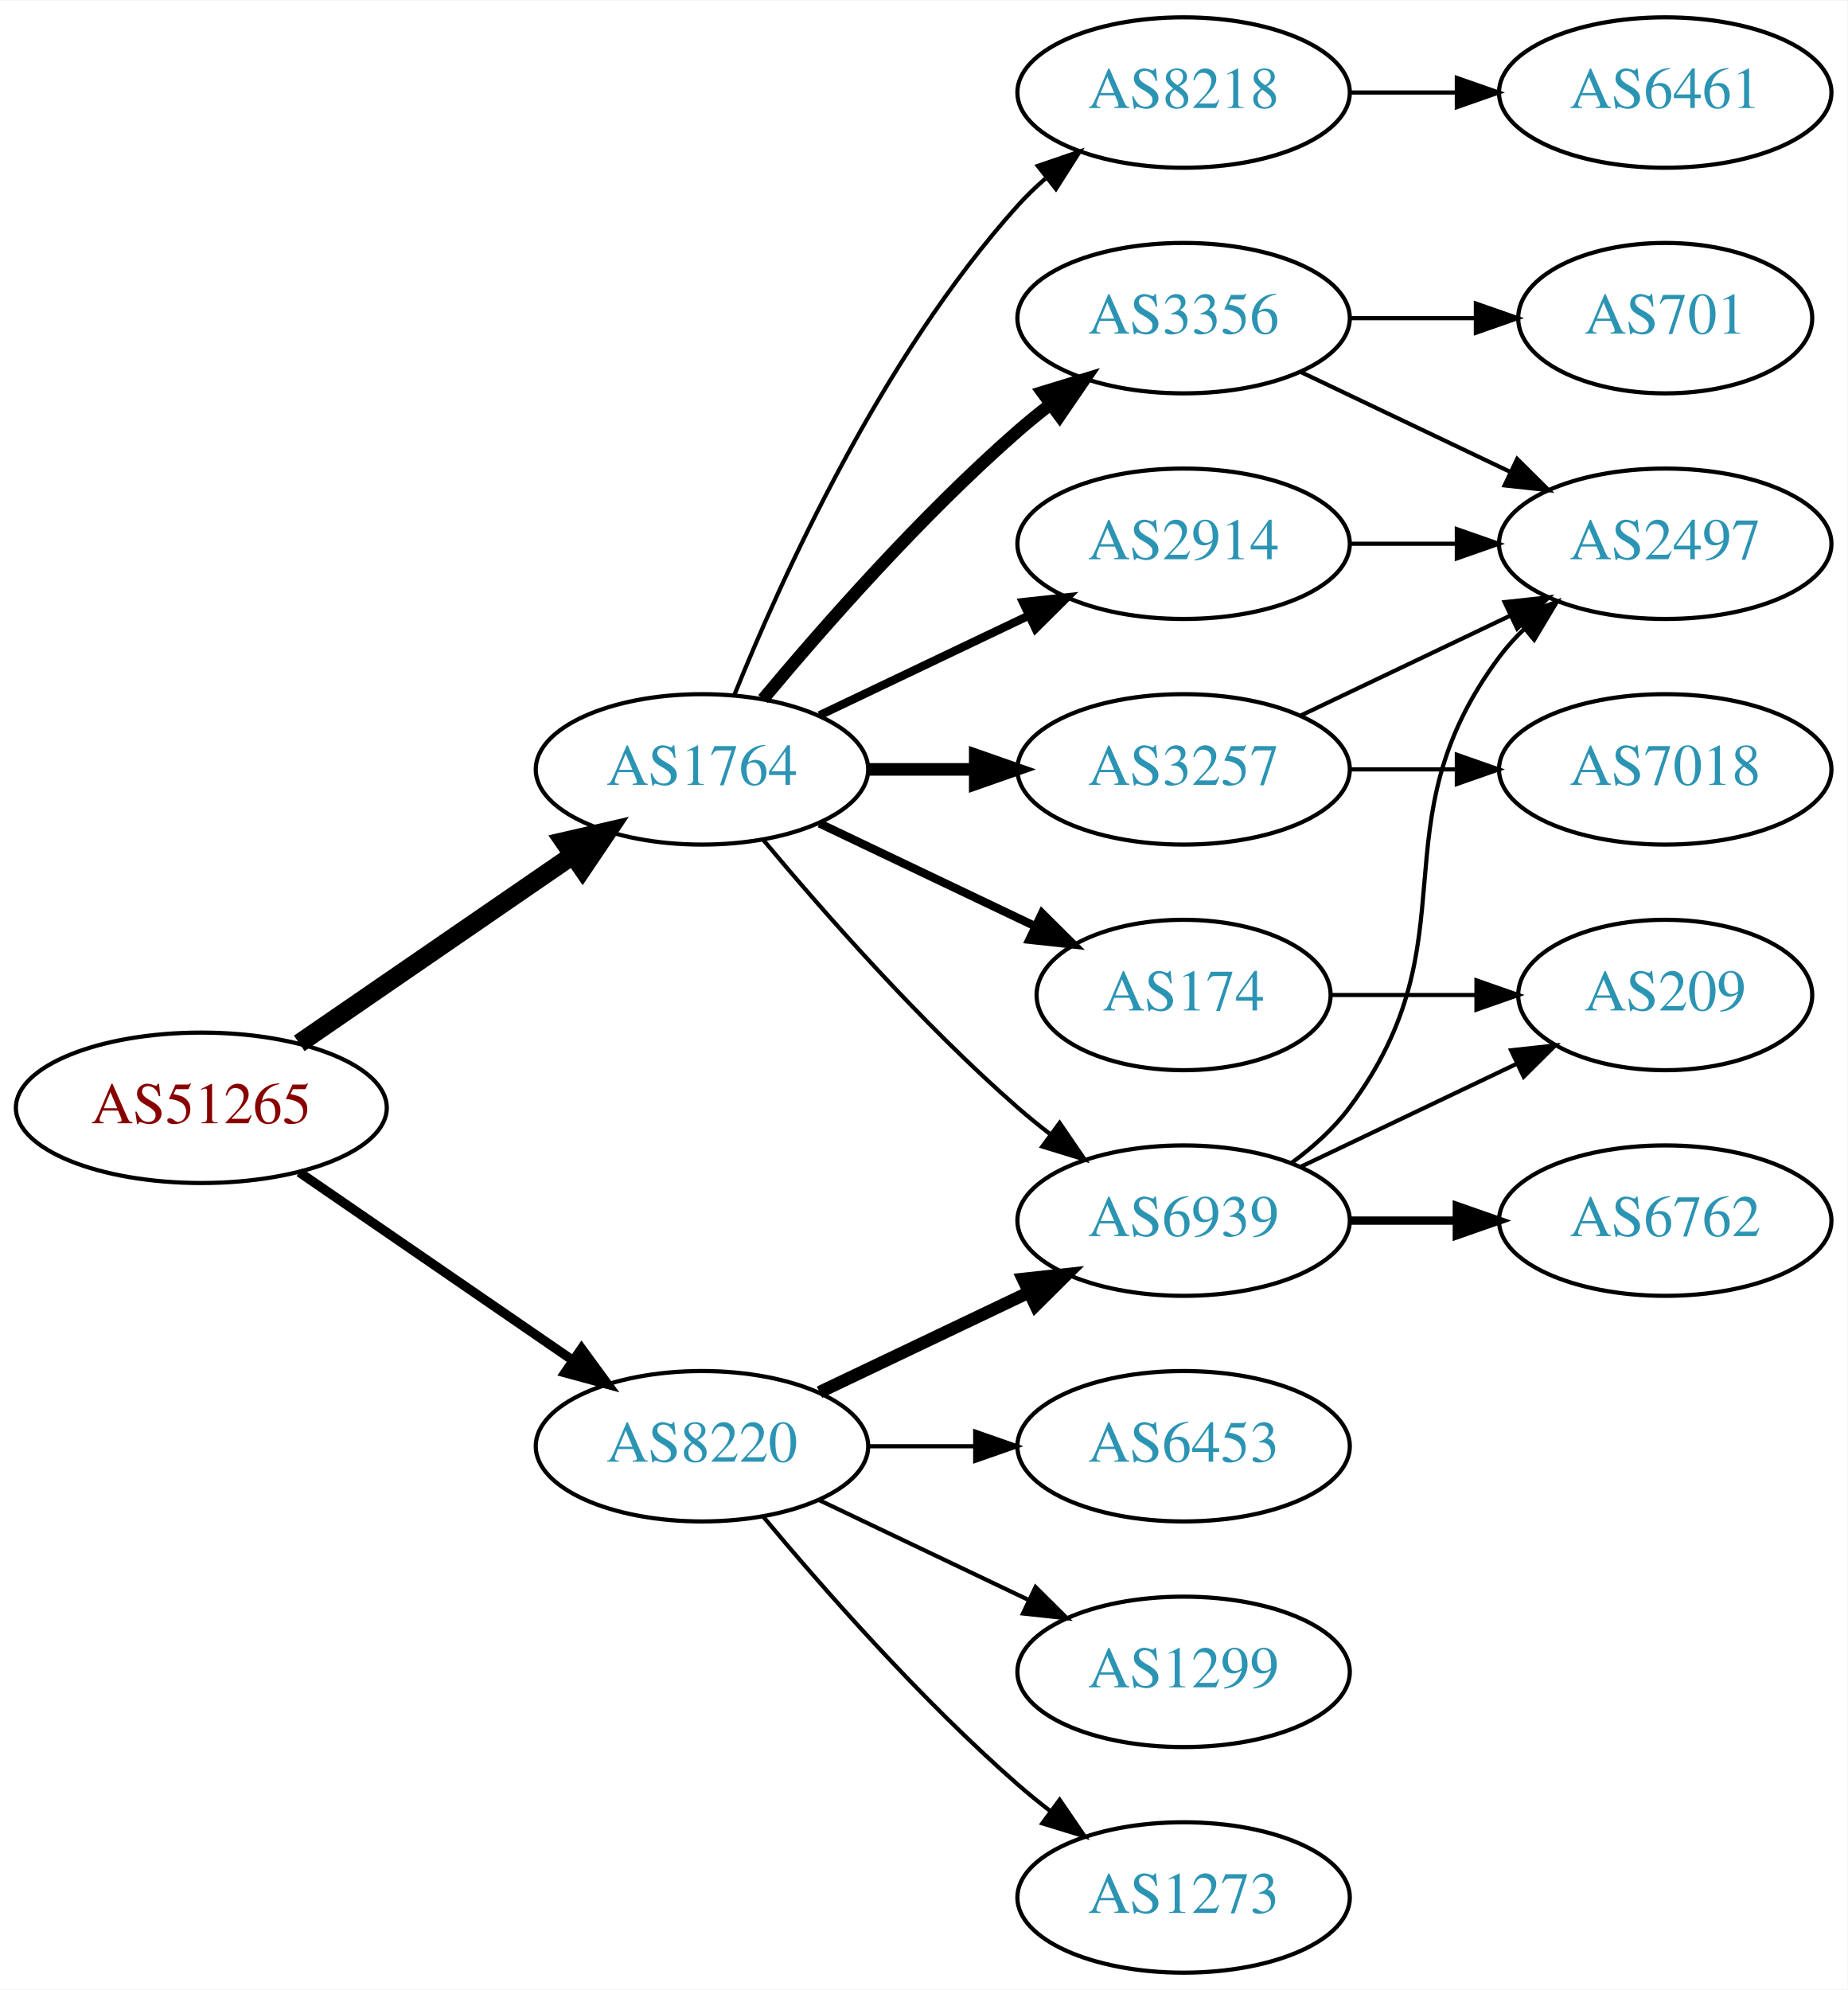
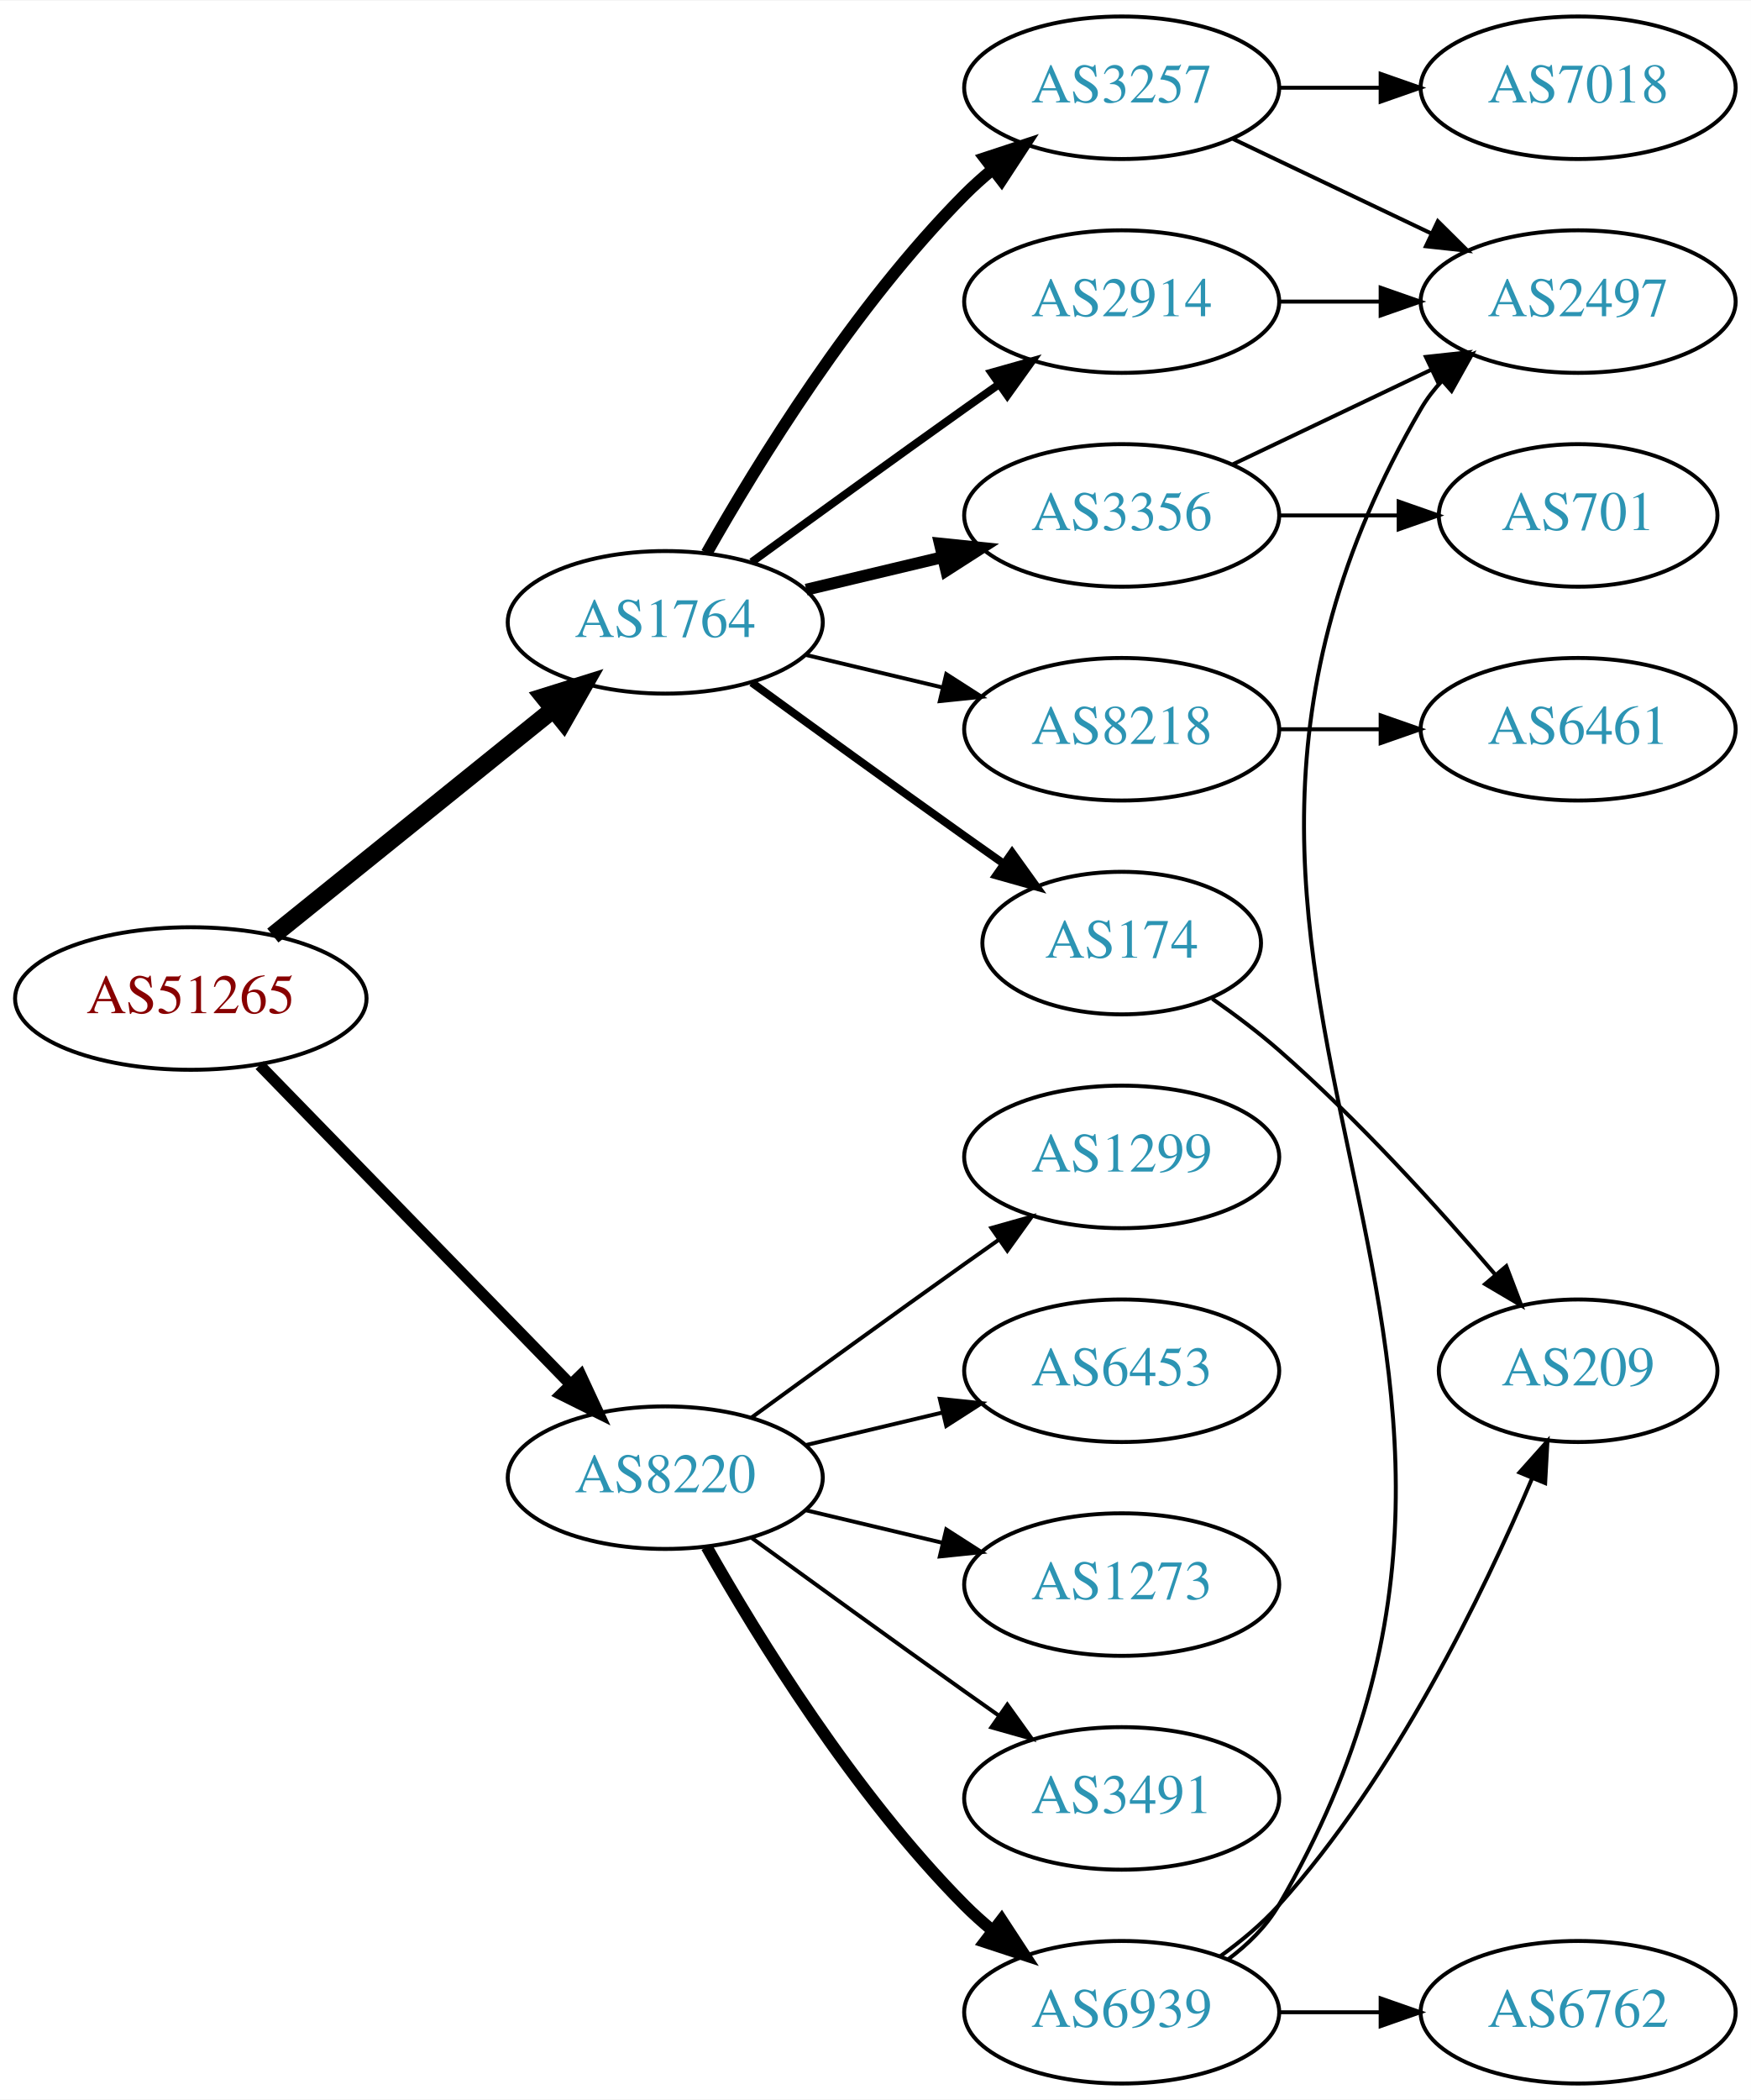
- <svg xmlns="http://www.w3.org/2000/svg" xmlns:xlink="http://www.w3.org/1999/xlink" width="442pt" height="476pt" viewBox="0.00 0.00 442.27 476.00">
-   <g id="graph0" class="graph" transform="scale(1 1) rotate(0) translate(4 472)">
-     <polygon fill="white" stroke="none" points="-4,4 -4,-472 438.271,-472 438.271,4 -4,4" />
+ <svg xmlns="http://www.w3.org/2000/svg" xmlns:xlink="http://www.w3.org/1999/xlink" width="442pt" height="530pt" viewBox="0.00 0.00 442.27 530.00">
+   <g id="graph0" class="graph" transform="scale(1 1) rotate(0) translate(4 526)">
+     <polygon fill="white" stroke="none" points="-4,4 -4,-526 438.271,-526 438.271,4 -4,4" />
    <g id="node1" class="node">
      <g id="a_node1">
        <a xlink:href="/asn/51265" xlink:title="AS51265 ~ Mass Response Service GmbH [AT]">
-           <ellipse fill="#ffffff" stroke="black" cx="44.196" cy="-207" rx="44.393" ry="18" />
-           <text text-anchor="middle" x="44.196" y="-203.3" font-family="Times,serif" font-size="14.00" fill="#880000">AS51265</text>
+           <ellipse fill="#ffffff" stroke="black" cx="44.196" cy="-274" rx="44.393" ry="18" />
+           <text text-anchor="middle" x="44.196" y="-270.3" font-family="Times,serif" font-size="14.00" fill="#880000">AS51265</text>
        </a>
      </g>
    </g>
    <g id="node2" class="node">
      <g id="a_node2">
        <a xlink:href="/asn/1764" xlink:title="AS1764 ~ NEXTLAYER-AS [AT]">
-           <ellipse fill="#ffffff" stroke="black" cx="164.039" cy="-288" rx="39.794" ry="18" />
-           <text text-anchor="middle" x="164.039" y="-284.3" font-family="Times,serif" font-size="14.00" fill="#2c94b3">AS1764</text>
+           <ellipse fill="#ffffff" stroke="black" cx="164.039" cy="-369" rx="39.794" ry="18" />
+           <text text-anchor="middle" x="164.039" y="-365.3" font-family="Times,serif" font-size="14.00" fill="#2c94b3">AS1764</text>
        </a>
      </g>
    </g>
    <g id="edge1" class="edge">
-       <path fill="none" stroke="black" stroke-width="4.5" d="M67.639,-222.426C86.22,-235.198 112.781,-253.455 133.161,-267.463" />
-       <polygon fill="black" stroke="black" stroke-width="4.5" points="131.003,-270.758 141.475,-273.178 135.464,-264.269 131.003,-270.758" />
+       <path fill="none" stroke="black" stroke-width="4.5" d="M64.92,-289.901C84.325,-305.544 114.111,-329.557 135.775,-347.021" />
+       <polygon fill="black" stroke="black" stroke-width="4.5" points="133.386,-350.153 143.642,-353.363 138.328,-344.022 133.386,-350.153" />
    </g>
    <g id="node3" class="node">
      <g id="a_node3">
        <a xlink:href="/asn/8220" xlink:title="AS8220 ~ COLT [GB]">
-           <ellipse fill="#ffffff" stroke="black" cx="164.039" cy="-126" rx="39.794" ry="18" />
-           <text text-anchor="middle" x="164.039" y="-122.3" font-family="Times,serif" font-size="14.00" fill="#2c94b3">AS8220</text>
+           <ellipse fill="#ffffff" stroke="black" cx="164.039" cy="-153" rx="39.794" ry="18" />
+           <text text-anchor="middle" x="164.039" y="-149.3" font-family="Times,serif" font-size="14.00" fill="#2c94b3">AS8220</text>
        </a>
      </g>
    </g>
    <g id="edge2" class="edge">
-       <path fill="none" stroke="black" stroke-width="2.25" d="M67.639,-191.574C86.22,-178.802 112.781,-160.545 133.161,-146.537" />
-       <polygon fill="black" stroke="black" stroke-width="2.25" points="135.216,-149.371 141.475,-140.822 131.251,-143.602 135.216,-149.371" />
+       <path fill="none" stroke="black" stroke-width="2.864" d="M61.582,-257.175C82.011,-236.198 117.049,-200.222 140.129,-176.523" />
+       <polygon fill="black" stroke="black" stroke-width="2.864" points="142.699,-178.901 147.169,-169.295 137.684,-174.017 142.699,-178.901" />
    </g>
    <g id="node4" class="node">
      <g id="a_node4">
        <a xlink:href="/asn/3257" xlink:title="AS3257 ~ GTT [DE]">
-           <ellipse fill="#ffffff" stroke="black" cx="279.332" cy="-288" rx="39.794" ry="18" />
-           <text text-anchor="middle" x="279.332" y="-284.3" font-family="Times,serif" font-size="14.00" fill="#2c94b3">AS3257</text>
+           <ellipse fill="#ffffff" stroke="black" cx="279.332" cy="-504" rx="39.794" ry="18" />
+           <text text-anchor="middle" x="279.332" y="-500.3" font-family="Times,serif" font-size="14.00" fill="#2c94b3">AS3257</text>
        </a>
      </g>
    </g>
    <g id="edge3" class="edge">
-       <path fill="none" stroke="black" stroke-width="3" d="M203.711,-288C211.914,-288 220.678,-288 229.21,-288" />
-       <polygon fill="black" stroke="black" stroke-width="3" points="229.449,-291.5 239.449,-288 229.449,-284.5 229.449,-291.5" />
+       <path fill="none" stroke="black" stroke-width="3" d="M174.498,-386.49C187.28,-409.096 211.712,-448.886 239.685,-477 241.796,-479.121 244.092,-481.188 246.477,-483.171" />
+       <polygon fill="black" stroke="black" stroke-width="3" points="244.73,-486.242 254.793,-489.556 248.993,-480.69 244.73,-486.242" />
    </g>
    <g id="node5" class="node">
      <g id="a_node5">
-         <a xlink:href="/asn/8218" xlink:title="AS8218 ~ legacy Neotelecoms [FR]">
-           <ellipse fill="#ffffff" stroke="black" cx="279.332" cy="-450" rx="39.794" ry="18" />
-           <text text-anchor="middle" x="279.332" y="-446.3" font-family="Times,serif" font-size="14.00" fill="#2c94b3">AS8218</text>
-         </a>
-       </g>
-     </g>
-     <g id="edge4" class="edge">
-       <path fill="none" stroke="black" d="M171.786,-305.787C182.837,-333.243 206.891,-386.578 239.685,-423 241.688,-425.224 243.906,-427.363 246.239,-429.397" />
-       <polygon fill="black" stroke="black" points="244.437,-432.433 254.458,-435.873 248.769,-426.935 244.437,-432.433" />
-     </g>
-     <g id="node6" class="node">
-       <g id="a_node6">
-         <a xlink:href="/asn/2914" xlink:title="AS2914 ~ NTT America, Inc. [US]">
-           <ellipse fill="#ffffff" stroke="black" cx="279.332" cy="-342" rx="39.794" ry="18" />
-           <text text-anchor="middle" x="279.332" y="-338.3" font-family="Times,serif" font-size="14.00" fill="#2c94b3">AS2914</text>
-         </a>
-       </g>
-     </g>
-     <g id="edge5" class="edge">
-       <path fill="none" stroke="black" stroke-width="2" d="M192.175,-300.934C207.169,-308.081 225.99,-317.052 242.213,-324.785" />
-       <polygon fill="black" stroke="black" stroke-width="2" points="240.884,-328.028 251.417,-329.171 243.895,-321.709 240.884,-328.028" />
-     </g>
-     <g id="node7" class="node">
-       <g id="a_node7">
-         <a xlink:href="/asn/174" xlink:title="AS174 ~ Cogent Communications [US]">
-           <ellipse fill="#ffffff" stroke="black" cx="279.332" cy="-234" rx="35.194" ry="18" />
-           <text text-anchor="middle" x="279.332" y="-230.3" font-family="Times,serif" font-size="14.00" fill="#2c94b3">AS174</text>
-         </a>
-       </g>
-     </g>
-     <g id="edge6" class="edge">
-       <path fill="none" stroke="black" stroke-width="2" d="M192.175,-275.066C207.607,-267.71 227.092,-258.423 243.628,-250.541" />
-       <polygon fill="black" stroke="black" stroke-width="2" points="245.448,-253.551 252.969,-246.089 242.436,-247.232 245.448,-253.551" />
-     </g>
-     <g id="node8" class="node">
-       <g id="a_node8">
        <a xlink:href="/asn/3356" xlink:title="AS3356 ~ Level 3 Parent, LLC [US]">
          <ellipse fill="#ffffff" stroke="black" cx="279.332" cy="-396" rx="39.794" ry="18" />
          <text text-anchor="middle" x="279.332" y="-392.3" font-family="Times,serif" font-size="14.00" fill="#2c94b3">AS3356</text>
        </a>
      </g>
    </g>
+     <g id="edge4" class="edge">
+       <path fill="none" stroke="black" stroke-width="3" d="M199.646,-377.248C210.517,-379.838 222.671,-382.735 234.114,-385.462" />
+       <polygon fill="black" stroke="black" stroke-width="3" points="233.397,-388.889 243.936,-387.803 235.02,-382.08 233.397,-388.889" />
+     </g>
+     <g id="node6" class="node">
+       <g id="a_node6">
+         <a xlink:href="/asn/174" xlink:title="AS174 ~ Cogent Communications [US]">
+           <ellipse fill="#ffffff" stroke="black" cx="279.332" cy="-288" rx="35.194" ry="18" />
+           <text text-anchor="middle" x="279.332" y="-284.3" font-family="Times,serif" font-size="14.00" fill="#2c94b3">AS174</text>
+         </a>
+       </g>
+     </g>
+     <g id="edge5" class="edge">
+       <path fill="none" stroke="black" stroke-width="2" d="M185.887,-353.778C200.821,-342.909 221.435,-327.975 239.685,-315 242.895,-312.718 246.264,-310.339 249.619,-307.982" />
+       <polygon fill="black" stroke="black" stroke-width="2" points="251.647,-310.834 257.83,-302.23 247.631,-305.101 251.647,-310.834" />
+     </g>
+     <g id="node7" class="node">
+       <g id="a_node7">
+         <a xlink:href="/asn/8218" xlink:title="AS8218 ~ legacy Neotelecoms [FR]">
+           <ellipse fill="#ffffff" stroke="black" cx="279.332" cy="-342" rx="39.794" ry="18" />
+           <text text-anchor="middle" x="279.332" y="-338.3" font-family="Times,serif" font-size="14.00" fill="#2c94b3">AS8218</text>
+         </a>
+       </g>
+     </g>
+     <g id="edge6" class="edge">
+       <path fill="none" stroke="black" d="M199.646,-360.752C210.517,-358.162 222.671,-355.265 234.114,-352.538" />
+       <polygon fill="black" stroke="black" points="235.02,-355.92 243.936,-350.197 233.397,-349.111 235.02,-355.92" />
+     </g>
+     <g id="node8" class="node">
+       <g id="a_node8">
+         <a xlink:href="/asn/2914" xlink:title="AS2914 ~ NTT America, Inc. [US]">
+           <ellipse fill="#ffffff" stroke="black" cx="279.332" cy="-450" rx="39.794" ry="18" />
+           <text text-anchor="middle" x="279.332" y="-446.3" font-family="Times,serif" font-size="14.00" fill="#2c94b3">AS2914</text>
+         </a>
+       </g>
+     </g>
    <g id="edge7" class="edge">
-       <path fill="none" stroke="black" stroke-width="3" d="M178.669,-304.817C192.951,-321.929 216.498,-348.745 239.685,-369 242.151,-371.154 244.789,-373.294 247.487,-375.372" />
-       <polygon fill="black" stroke="black" stroke-width="3" points="245.512,-378.264 255.641,-381.37 249.66,-372.625 245.512,-378.264" />
+       <path fill="none" stroke="black" stroke-width="2" d="M185.887,-384.222C200.821,-395.091 221.435,-410.025 239.685,-423 242.506,-425.005 245.449,-427.085 248.397,-429.159" />
+       <polygon fill="black" stroke="black" stroke-width="2" points="246.424,-432.05 256.621,-434.926 250.443,-426.319 246.424,-432.05" />
+     </g>
+     <g id="node14" class="node">
+       <g id="a_node14">
+         <a xlink:href="/asn/6453" xlink:title="AS6453 ~ TATA COMMUNICATIONS (AMERICA) INC [US]">
+           <ellipse fill="#ffffff" stroke="black" cx="279.332" cy="-180" rx="39.794" ry="18" />
+           <text text-anchor="middle" x="279.332" y="-176.3" font-family="Times,serif" font-size="14.00" fill="#2c94b3">AS6453</text>
+         </a>
+       </g>
+     </g>
+     <g id="edge15" class="edge">
+       <path fill="none" stroke="black" d="M199.646,-161.248C210.517,-163.838 222.671,-166.735 234.114,-169.462" />
+       <polygon fill="black" stroke="black" points="233.397,-172.889 243.936,-171.803 235.02,-166.08 233.397,-172.889" />
+     </g>
+     <g id="node15" class="node">
+       <g id="a_node15">
+         <a xlink:href="/asn/1273" xlink:title="AS1273 ~ Vodafone Group PLC [EU]">
+           <ellipse fill="#ffffff" stroke="black" cx="279.332" cy="-126" rx="39.794" ry="18" />
+           <text text-anchor="middle" x="279.332" y="-122.3" font-family="Times,serif" font-size="14.00" fill="#2c94b3">AS1273</text>
+         </a>
+       </g>
+     </g>
+     <g id="edge16" class="edge">
+       <path fill="none" stroke="black" d="M199.646,-144.752C210.517,-142.162 222.671,-139.265 234.114,-136.538" />
+       <polygon fill="black" stroke="black" points="235.02,-139.92 243.936,-134.197 233.397,-133.111 235.02,-139.92" />
+     </g>
+     <g id="node16" class="node">
+       <g id="a_node16">
+         <a xlink:href="/asn/3491" xlink:title="AS3491 ~ PCCW Global, Inc. [US]">
+           <ellipse fill="#ffffff" stroke="black" cx="279.332" cy="-72" rx="39.794" ry="18" />
+           <text text-anchor="middle" x="279.332" y="-68.3" font-family="Times,serif" font-size="14.00" fill="#2c94b3">AS3491</text>
+         </a>
+       </g>
+     </g>
+     <g id="edge17" class="edge">
+       <path fill="none" stroke="black" d="M185.887,-137.778C200.821,-126.909 221.435,-111.975 239.685,-99 242.506,-96.995 245.449,-94.915 248.397,-92.841" />
+       <polygon fill="black" stroke="black" points="250.443,-95.681 256.621,-87.074 246.424,-89.95 250.443,-95.681" />
+     </g>
+     <g id="node17" class="node">
+       <g id="a_node17">
+         <a xlink:href="/asn/6939" xlink:title="AS6939 ~ Hurricane Electric LLC [US]">
+           <ellipse fill="#ffffff" stroke="black" cx="279.332" cy="-18" rx="39.794" ry="18" />
+           <text text-anchor="middle" x="279.332" y="-14.3" font-family="Times,serif" font-size="14.00" fill="#2c94b3">AS6939</text>
+         </a>
+       </g>
+     </g>
+     <g id="edge18" class="edge">
+       <path fill="none" stroke="black" stroke-width="3" d="M174.498,-135.51C187.28,-112.904 211.712,-73.114 239.685,-45 241.796,-42.879 244.092,-40.812 246.477,-38.829" />
+       <polygon fill="black" stroke="black" stroke-width="3" points="248.993,-41.31 254.793,-32.444 244.73,-35.758 248.993,-41.31" />
+     </g>
+     <g id="node18" class="node">
+       <g id="a_node18">
+         <a xlink:href="/asn/1299" xlink:title="AS1299 ~ Telia Carrier [EU]">
+           <ellipse fill="#ffffff" stroke="black" cx="279.332" cy="-234" rx="39.794" ry="18" />
+           <text text-anchor="middle" x="279.332" y="-230.3" font-family="Times,serif" font-size="14.00" fill="#2c94b3">AS1299</text>
+         </a>
+       </g>
+     </g>
+     <g id="edge19" class="edge">
+       <path fill="none" stroke="black" d="M185.887,-168.222C200.821,-179.091 221.435,-194.025 239.685,-207 242.506,-209.005 245.449,-211.085 248.397,-213.159" />
+       <polygon fill="black" stroke="black" points="246.424,-216.05 256.621,-218.926 250.443,-210.319 246.424,-216.05" />
    </g>
    <g id="node9" class="node">
      <g id="a_node9">
-         <a xlink:href="/asn/6939" xlink:title="AS6939 ~ Hurricane Electric LLC [US]">
-           <ellipse fill="#ffffff" stroke="black" cx="279.332" cy="-180" rx="39.794" ry="18" />
-           <text text-anchor="middle" x="279.332" y="-176.3" font-family="Times,serif" font-size="14.00" fill="#2c94b3">AS6939</text>
+         <a xlink:href="/asn/7018" xlink:title="AS7018 ~ AT&amp;T Services, Inc. [US]">
+           <ellipse fill="#ffffff" stroke="black" cx="394.625" cy="-504" rx="39.794" ry="18" />
+           <text text-anchor="middle" x="394.625" y="-500.3" font-family="Times,serif" font-size="14.00" fill="#2c94b3">AS7018</text>
        </a>
      </g>
    </g>
    <g id="edge8" class="edge">
-       <path fill="none" stroke="black" d="M178.669,-271.183C192.951,-254.071 216.498,-227.255 239.685,-207 242.151,-204.846 244.789,-202.706 247.487,-200.628" />
-       <polygon fill="black" stroke="black" points="249.66,-203.375 255.641,-194.63 245.512,-197.736 249.66,-203.375" />
-     </g>
-     <g id="edge19" class="edge">
-       <path fill="none" stroke="black" stroke-width="3" d="M192.175,-138.934C207.169,-146.081 225.99,-155.052 242.213,-162.785" />
-       <polygon fill="black" stroke="black" stroke-width="3" points="240.884,-166.028 251.417,-167.171 243.895,-159.709 240.884,-166.028" />
-     </g>
-     <g id="node16" class="node">
-       <g id="a_node16">
-         <a xlink:href="/asn/6453" xlink:title="AS6453 ~ TATA COMMUNICATIONS (AMERICA) INC [US]">
-           <ellipse fill="#ffffff" stroke="black" cx="279.332" cy="-126" rx="39.794" ry="18" />
-           <text text-anchor="middle" x="279.332" y="-122.3" font-family="Times,serif" font-size="14.00" fill="#2c94b3">AS6453</text>
-         </a>
-       </g>
-     </g>
-     <g id="edge20" class="edge">
-       <path fill="none" stroke="black" d="M203.711,-126C211.914,-126 220.678,-126 229.21,-126" />
-       <polygon fill="black" stroke="black" points="229.449,-129.5 239.449,-126 229.449,-122.5 229.449,-129.5" />
-     </g>
-     <g id="node17" class="node">
-       <g id="a_node17">
-         <a xlink:href="/asn/1299" xlink:title="AS1299 ~ Telia Carrier [EU]">
-           <ellipse fill="#ffffff" stroke="black" cx="279.332" cy="-72" rx="39.794" ry="18" />
-           <text text-anchor="middle" x="279.332" y="-68.3" font-family="Times,serif" font-size="14.00" fill="#2c94b3">AS1299</text>
-         </a>
-       </g>
-     </g>
-     <g id="edge21" class="edge">
-       <path fill="none" stroke="black" d="M192.175,-113.066C207.169,-105.919 225.99,-96.948 242.213,-89.215" />
-       <polygon fill="black" stroke="black" points="243.895,-92.291 251.417,-84.829 240.884,-85.972 243.895,-92.291" />
-     </g>
-     <g id="node18" class="node">
-       <g id="a_node18">
-         <a xlink:href="/asn/1273" xlink:title="AS1273 ~ Vodafone Group PLC [EU]">
-           <ellipse fill="#ffffff" stroke="black" cx="279.332" cy="-18" rx="39.794" ry="18" />
-           <text text-anchor="middle" x="279.332" y="-14.3" font-family="Times,serif" font-size="14.00" fill="#2c94b3">AS1273</text>
-         </a>
-       </g>
-     </g>
-     <g id="edge22" class="edge">
-       <path fill="none" stroke="black" d="M178.669,-109.183C192.951,-92.071 216.498,-65.255 239.685,-45 242.151,-42.846 244.789,-40.706 247.487,-38.628" />
-       <polygon fill="black" stroke="black" points="249.66,-41.375 255.641,-32.63 245.512,-35.736 249.66,-41.375" />
-     </g>
-     <g id="node13" class="node">
-       <g id="a_node13">
-         <a xlink:href="/asn/2497" xlink:title="AS2497 ~ Internet Initiative Japan Inc. [JP]">
-           <ellipse fill="#ffffff" stroke="black" cx="394.625" cy="-342" rx="39.794" ry="18" />
-           <text text-anchor="middle" x="394.625" y="-338.3" font-family="Times,serif" font-size="14.00" fill="#2c94b3">AS2497</text>
-         </a>
-       </g>
-     </g>
-     <g id="edge15" class="edge">
-       <path fill="none" stroke="black" d="M307.468,-300.934C322.462,-308.081 341.283,-317.052 357.506,-324.785" />
-       <polygon fill="black" stroke="black" points="356.177,-328.028 366.71,-329.171 359.188,-321.709 356.177,-328.028" />
-     </g>
-     <g id="node14" class="node">
-       <g id="a_node14">
-         <a xlink:href="/asn/7018" xlink:title="AS7018 ~ AT&amp;T Services, Inc. [US]">
-           <ellipse fill="#ffffff" stroke="black" cx="394.625" cy="-288" rx="39.794" ry="18" />
-           <text text-anchor="middle" x="394.625" y="-284.3" font-family="Times,serif" font-size="14.00" fill="#2c94b3">AS7018</text>
-         </a>
-       </g>
-     </g>
-     <g id="edge14" class="edge">
-       <path fill="none" stroke="black" d="M319.004,-288C327.207,-288 335.971,-288 344.503,-288" />
-       <polygon fill="black" stroke="black" points="344.742,-291.5 354.742,-288 344.742,-284.5 344.742,-291.5" />
+       <path fill="none" stroke="black" d="M319.004,-504C327.207,-504 335.971,-504 344.503,-504" />
+       <polygon fill="black" stroke="black" points="344.742,-507.5 354.742,-504 344.742,-500.5 344.742,-507.5" />
    </g>
    <g id="node10" class="node">
      <g id="a_node10">
-         <a xlink:href="/asn/6461" xlink:title="AS6461 ~ Zayo Bandwidth [US]">
+         <a xlink:href="/asn/2497" xlink:title="AS2497 ~ Internet Initiative Japan Inc. [JP]">
          <ellipse fill="#ffffff" stroke="black" cx="394.625" cy="-450" rx="39.794" ry="18" />
-           <text text-anchor="middle" x="394.625" y="-446.3" font-family="Times,serif" font-size="14.00" fill="#2c94b3">AS6461</text>
+           <text text-anchor="middle" x="394.625" y="-446.3" font-family="Times,serif" font-size="14.00" fill="#2c94b3">AS2497</text>
        </a>
      </g>
    </g>
    <g id="edge9" class="edge">
-       <path fill="none" stroke="black" d="M319.004,-450C327.207,-450 335.971,-450 344.503,-450" />
-       <polygon fill="black" stroke="black" points="344.742,-453.5 354.742,-450 344.742,-446.5 344.742,-453.5" />
-     </g>
-     <g id="edge13" class="edge">
-       <path fill="none" stroke="black" d="M319.004,-342C327.207,-342 335.971,-342 344.503,-342" />
-       <polygon fill="black" stroke="black" points="344.742,-345.5 354.742,-342 344.742,-338.5 344.742,-345.5" />
+       <path fill="none" stroke="black" d="M307.468,-491.066C322.462,-483.919 341.283,-474.948 357.506,-467.215" />
+       <polygon fill="black" stroke="black" points="359.188,-470.291 366.71,-462.829 356.177,-463.972 359.188,-470.291" />
+     </g>
+     <g id="edge10" class="edge">
+       <path fill="none" stroke="black" d="M307.468,-408.934C322.462,-416.081 341.283,-425.052 357.506,-432.785" />
+       <polygon fill="black" stroke="black" points="356.177,-436.028 366.71,-437.171 359.188,-429.709 356.177,-436.028" />
    </g>
    <g id="node11" class="node">
      <g id="a_node11">
-         <a xlink:href="/asn/209" xlink:title="AS209 ~ CenturyLink Communications, LLC [US]">
-           <ellipse fill="#ffffff" stroke="black" cx="394.625" cy="-234" rx="35.194" ry="18" />
-           <text text-anchor="middle" x="394.625" y="-230.3" font-family="Times,serif" font-size="14.00" fill="#2c94b3">AS209</text>
-         </a>
-       </g>
-     </g>
-     <g id="edge10" class="edge">
-       <path fill="none" stroke="black" d="M314.631,-234C325.501,-234 337.678,-234 349.156,-234" />
-       <polygon fill="black" stroke="black" points="349.442,-237.5 359.442,-234 349.442,-230.5 349.442,-237.5" />
-     </g>
-     <g id="node12" class="node">
-       <g id="a_node12">
        <a xlink:href="/asn/701" xlink:title="AS701 ~ UUNET [US]">
          <ellipse fill="#ffffff" stroke="black" cx="394.625" cy="-396" rx="35.194" ry="18" />
          <text text-anchor="middle" x="394.625" y="-392.3" font-family="Times,serif" font-size="14.00" fill="#2c94b3">AS701</text>
        </a>
      </g>
    </g>
    <g id="edge11" class="edge">
      <path fill="none" stroke="black" d="M319.004,-396C328.709,-396 339.2,-396 349.163,-396" />
      <polygon fill="black" stroke="black" points="349.299,-399.5 359.299,-396 349.299,-392.5 349.299,-399.5" />
    </g>
+     <g id="node13" class="node">
+       <g id="a_node13">
+         <a xlink:href="/asn/209" xlink:title="AS209 ~ CenturyLink Communications, LLC [US]">
+           <ellipse fill="#ffffff" stroke="black" cx="394.625" cy="-180" rx="35.194" ry="18" />
+           <text text-anchor="middle" x="394.625" y="-176.3" font-family="Times,serif" font-size="14.00" fill="#2c94b3">AS209</text>
+         </a>
+       </g>
+     </g>
+     <g id="edge13" class="edge">
+       <path fill="none" stroke="black" d="M302.214,-273.939C307.859,-269.985 313.8,-265.523 318.978,-261 339.029,-243.485 359.347,-221.065 373.713,-204.255" />
+       <polygon fill="black" stroke="black" points="376.484,-206.398 380.26,-196.499 371.135,-201.883 376.484,-206.398" />
+     </g>
+     <g id="node12" class="node">
+       <g id="a_node12">
+         <a xlink:href="/asn/6461" xlink:title="AS6461 ~ Zayo Bandwidth [US]">
+           <ellipse fill="#ffffff" stroke="black" cx="394.625" cy="-342" rx="39.794" ry="18" />
+           <text text-anchor="middle" x="394.625" y="-338.3" font-family="Times,serif" font-size="14.00" fill="#2c94b3">AS6461</text>
+         </a>
+       </g>
+     </g>
    <g id="edge12" class="edge">
-       <path fill="none" stroke="black" d="M307.468,-383.066C322.462,-375.919 341.283,-366.948 357.506,-359.215" />
-       <polygon fill="black" stroke="black" points="359.188,-362.291 366.71,-354.829 356.177,-355.972 359.188,-362.291" />
-     </g>
-     <g id="edge18" class="edge">
-       <path fill="none" stroke="black" d="M307.468,-192.934C322.9,-200.29 342.385,-209.577 358.92,-217.459" />
-       <polygon fill="black" stroke="black" points="357.729,-220.768 368.262,-221.911 360.741,-214.449 357.729,-220.768" />
-     </g>
-     <g id="edge17" class="edge">
-       <path fill="none" stroke="black" d="M305.262,-193.882C310.338,-197.611 315.256,-202.016 318.978,-207 349.249,-247.542 324.707,-274.458 354.978,-315 356.723,-317.336 358.73,-319.545 360.893,-321.617" />
-       <polygon fill="black" stroke="black" points="358.771,-324.405 368.694,-328.118 363.253,-319.027 358.771,-324.405" />
-     </g>
-     <g id="node15" class="node">
-       <g id="a_node15">
+       <path fill="none" stroke="black" d="M319.004,-342C327.207,-342 335.971,-342 344.503,-342" />
+       <polygon fill="black" stroke="black" points="344.742,-345.5 354.742,-342 344.742,-338.5 344.742,-345.5" />
+     </g>
+     <g id="edge14" class="edge">
+       <path fill="none" stroke="black" d="M319.004,-450C327.207,-450 335.971,-450 344.503,-450" />
+       <polygon fill="black" stroke="black" points="344.742,-453.5 354.742,-450 344.742,-446.5 344.742,-453.5" />
+     </g>
+     <g id="edge22" class="edge">
+       <path fill="none" stroke="black" d="M306.134,-31.305C311.165,-35.064 315.844,-39.627 318.978,-45 403.996,-190.781 269.96,-277.219 354.978,-423 356.447,-425.519 358.256,-427.859 360.281,-430.023" />
+       <polygon fill="black" stroke="black" points="358.013,-432.69 367.822,-436.696 362.652,-427.448 358.013,-432.69" />
+     </g>
+     <g id="edge21" class="edge">
+       <path fill="none" stroke="black" d="M304.205,-32.127C309.45,-35.896 314.706,-40.256 318.978,-45 348.314,-77.581 370.655,-123.695 382.951,-152.713" />
+       <polygon fill="black" stroke="black" points="379.823,-154.308 386.877,-162.213 386.293,-151.634 379.823,-154.308" />
+     </g>
+     <g id="node19" class="node">
+       <g id="a_node19">
        <a xlink:href="/asn/6762" xlink:title="AS6762 ~ TELECOM ITALIA SPARKLE S.p.A. [IT]">
-           <ellipse fill="#ffffff" stroke="black" cx="394.625" cy="-180" rx="39.794" ry="18" />
-           <text text-anchor="middle" x="394.625" y="-176.3" font-family="Times,serif" font-size="14.00" fill="#2c94b3">AS6762</text>
-         </a>
-       </g>
-     </g>
-     <g id="edge16" class="edge">
-       <path fill="none" stroke="black" stroke-width="2" d="M319.004,-180C327.207,-180 335.971,-180 344.503,-180" />
-       <polygon fill="black" stroke="black" stroke-width="2" points="344.742,-183.5 354.742,-180 344.742,-176.5 344.742,-183.5" />
+           <ellipse fill="#ffffff" stroke="black" cx="394.625" cy="-18" rx="39.794" ry="18" />
+           <text text-anchor="middle" x="394.625" y="-14.3" font-family="Times,serif" font-size="14.00" fill="#2c94b3">AS6762</text>
+         </a>
+       </g>
+     </g>
+     <g id="edge20" class="edge">
+       <path fill="none" stroke="black" d="M319.004,-18C327.207,-18 335.971,-18 344.503,-18" />
+       <polygon fill="black" stroke="black" points="344.742,-21.5 354.742,-18 344.742,-14.5 344.742,-21.5" />
    </g>
  </g>
</svg>
